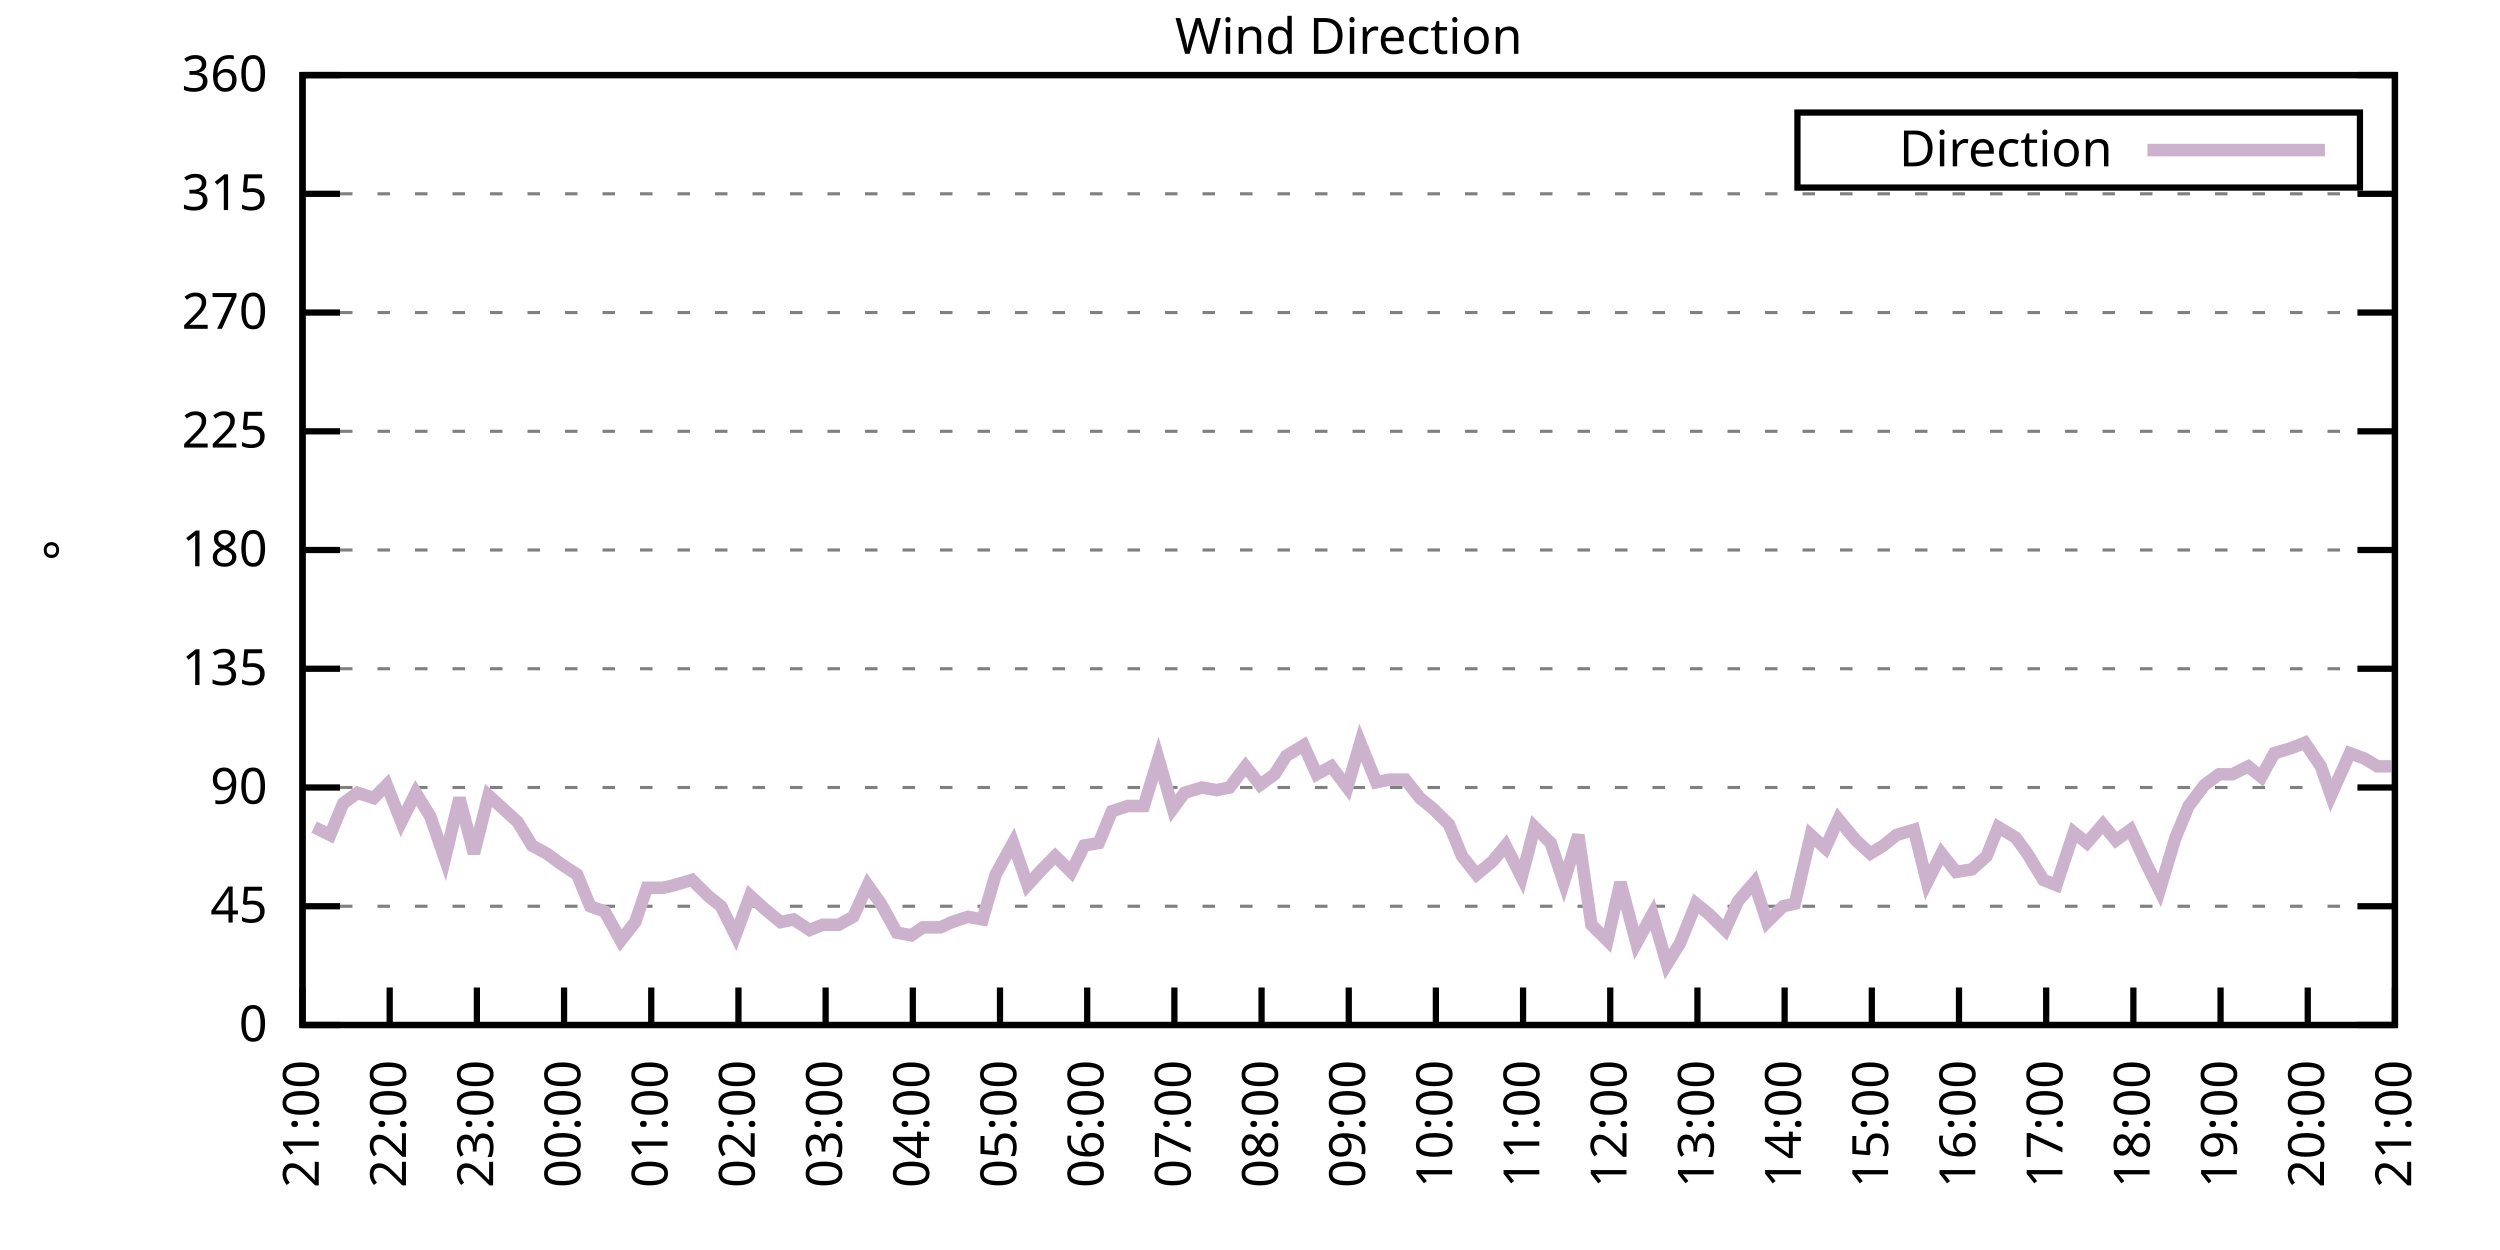
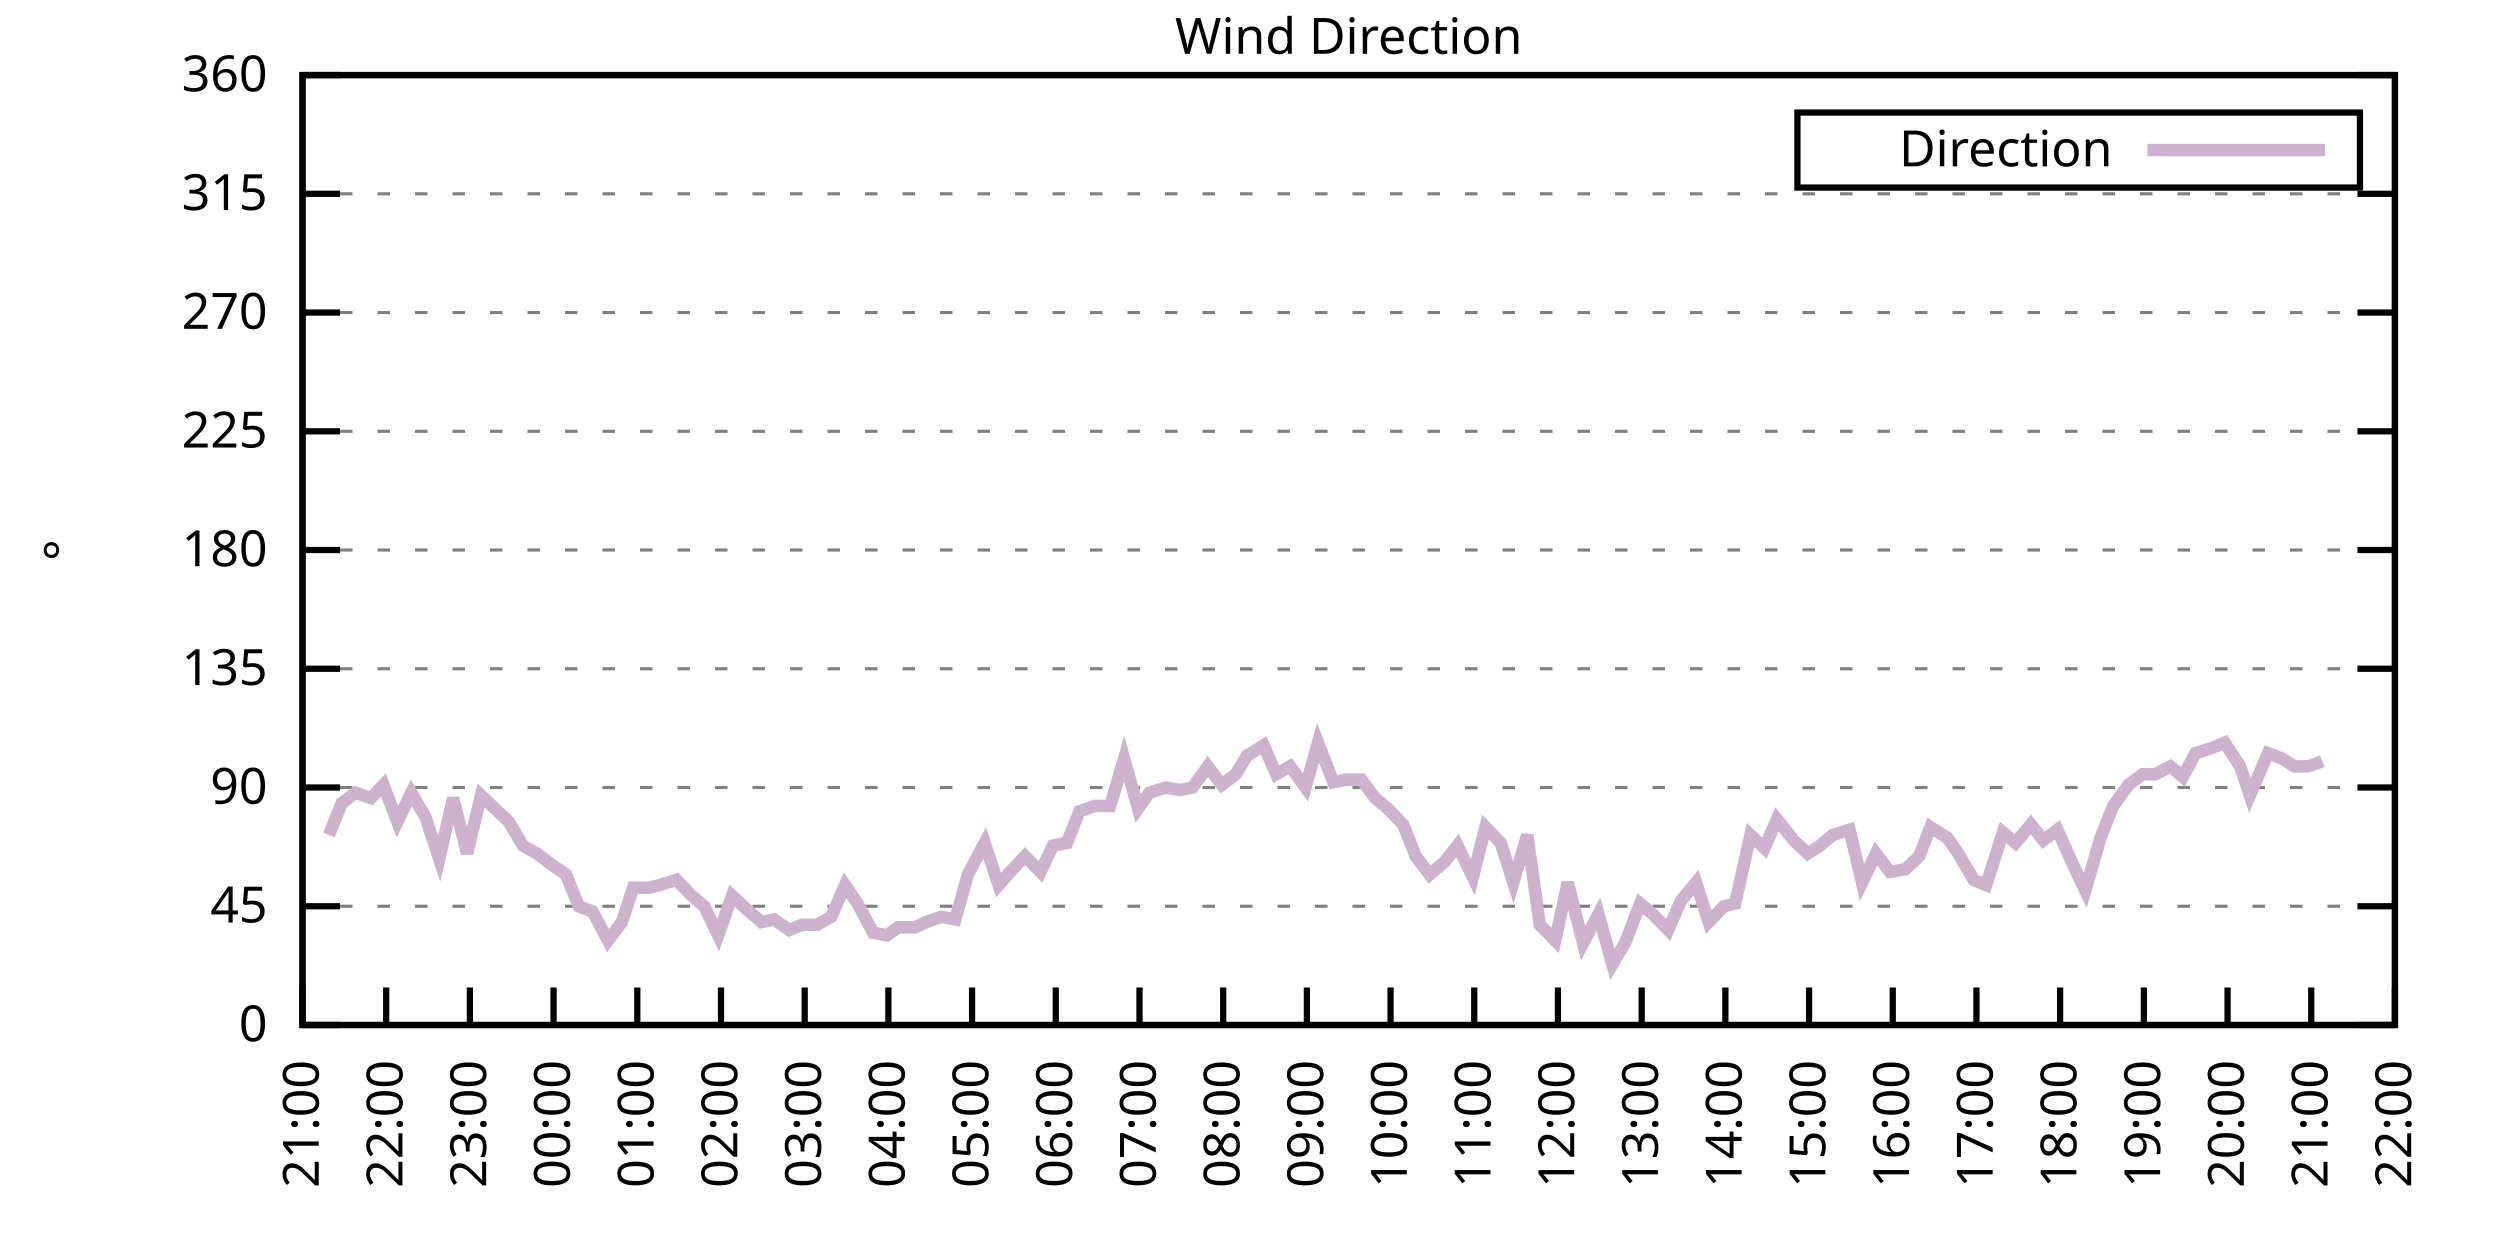
<svg xmlns="http://www.w3.org/2000/svg" xmlns:xlink="http://www.w3.org/1999/xlink" width="400" height="200" viewBox="0 0 400 200">
  <g id="gnuplot_canvas">
    <rect x="0" y="0" width="400" height="200" fill="none" />
    <defs>
      <circle id="gpDot" r="0.5" stroke-width="0.5" stroke="currentColor" />
      <path id="gpPt0" stroke-width="0.333" stroke="currentColor" d="M-1,0 h2 M0,-1 v2" />
      <path id="gpPt1" stroke-width="0.333" stroke="currentColor" d="M-1,-1 L1,1 M1,-1 L-1,1" />
      <path id="gpPt2" stroke-width="0.333" stroke="currentColor" d="M-1,0 L1,0 M0,-1 L0,1 M-1,-1 L1,1 M-1,1 L1,-1" />
      <rect id="gpPt3" stroke-width="0.333" stroke="currentColor" x="-1" y="-1" width="2" height="2" />
      <rect id="gpPt4" stroke-width="0.333" stroke="currentColor" fill="currentColor" x="-1" y="-1" width="2" height="2" />
      <circle id="gpPt5" stroke-width="0.333" stroke="currentColor" cx="0" cy="0" r="1" />
      <use xlink:href="#gpPt5" id="gpPt6" fill="currentColor" stroke="none" />
      <path id="gpPt7" stroke-width="0.333" stroke="currentColor" d="M0,-1.33 L-1.33,0.67 L1.33,0.67 z" />
      <use xlink:href="#gpPt7" id="gpPt8" fill="currentColor" stroke="none" />
      <use xlink:href="#gpPt7" id="gpPt9" stroke="currentColor" transform="rotate(180)" />
      <use xlink:href="#gpPt9" id="gpPt10" fill="currentColor" stroke="none" />
      <use xlink:href="#gpPt3" id="gpPt11" stroke="currentColor" transform="rotate(45)" />
      <use xlink:href="#gpPt11" id="gpPt12" fill="currentColor" stroke="none" />
      <path id="gpPt13" stroke-width="0.333" stroke="currentColor" d="M0,1.330 L1.265,0.411 L0.782,-1.067 L-0.782,-1.076 L-1.265,0.411 z" />
      <use xlink:href="#gpPt13" id="gpPt14" fill="currentColor" stroke="none" />
      <filter id="textbox" filterUnits="objectBoundingBox" x="0" y="0" height="1" width="1">
        <feFlood flood-color="white" flood-opacity="1" result="bgnd" />
        <feComposite in="SourceGraphic" in2="bgnd" operator="atop" />
      </filter>
      <filter id="greybox" filterUnits="objectBoundingBox" x="0" y="0" height="1" width="1">
        <feFlood flood-color="lightgrey" flood-opacity="1" result="grey" />
        <feComposite in="SourceGraphic" in2="grey" operator="atop" />
      </filter>
    </defs>
    <g fill="none" color="white" stroke="currentColor" stroke-width="1.00" stroke-linecap="butt" stroke-linejoin="miter">
</g>
    <g fill="none" color="black" stroke="currentColor" stroke-width="1.00" stroke-linecap="butt" stroke-linejoin="miter">
      <g stroke="none" shape-rendering="crispEdges">
        <polygon fill="rgb(255, 255, 255)" points="48.40,164.00 383.18,164.00 383.18,12.02 48.40,12.02 " />
      </g>
    </g>
    <g fill="none" color="black" stroke="currentColor" stroke-width="1.00" stroke-linecap="butt" stroke-linejoin="miter">
</g>
    <g fill="none" color="black" stroke="black" stroke-width="0.50" stroke-linecap="butt" stroke-linejoin="miter">
</g>
    <g fill="none" color="gray" stroke="currentColor" stroke-width="0.50" stroke-linecap="butt" stroke-linejoin="miter">
      <path stroke="gray" stroke-dasharray="2,4" class="gridline" d="M48.40,164.00 L383.19,164.00  " />
    </g>
    <g fill="none" color="gray" stroke="gray" stroke-width="1.00" stroke-linecap="butt" stroke-linejoin="miter">
</g>
    <g fill="none" color="black" stroke="currentColor" stroke-width="1.00" stroke-linecap="butt" stroke-linejoin="miter">
      <path stroke="black" d="M48.40,164.00 L54.40,164.00 M383.19,164.00 L377.19,164.00  " />
      <g transform="translate(42.80,166.60)" stroke="none" fill="black" font-family="Sans" font-size="8.00" text-anchor="end">
        <text>
          <tspan font-family="Sans"> 0</tspan>
        </text>
      </g>
    </g>
    <g fill="none" color="black" stroke="currentColor" stroke-width="1.00" stroke-linecap="butt" stroke-linejoin="miter">
</g>
    <g fill="none" color="black" stroke="black" stroke-width="0.50" stroke-linecap="butt" stroke-linejoin="miter">
</g>
    <g fill="none" color="gray" stroke="currentColor" stroke-width="0.50" stroke-linecap="butt" stroke-linejoin="miter">
      <path stroke="gray" stroke-dasharray="2,4" class="gridline" d="M48.40,145.00 L383.19,145.00  " />
    </g>
    <g fill="none" color="gray" stroke="gray" stroke-width="1.00" stroke-linecap="butt" stroke-linejoin="miter">
</g>
    <g fill="none" color="black" stroke="currentColor" stroke-width="1.00" stroke-linecap="butt" stroke-linejoin="miter">
      <path stroke="black" d="M48.40,145.00 L54.40,145.00 M383.19,145.00 L377.19,145.00  " />
      <g transform="translate(42.80,147.60)" stroke="none" fill="black" font-family="Sans" font-size="8.00" text-anchor="end">
        <text>
          <tspan font-family="Sans"> 45</tspan>
        </text>
      </g>
    </g>
    <g fill="none" color="black" stroke="currentColor" stroke-width="1.00" stroke-linecap="butt" stroke-linejoin="miter">
</g>
    <g fill="none" color="black" stroke="black" stroke-width="0.50" stroke-linecap="butt" stroke-linejoin="miter">
</g>
    <g fill="none" color="gray" stroke="currentColor" stroke-width="0.50" stroke-linecap="butt" stroke-linejoin="miter">
      <path stroke="gray" stroke-dasharray="2,4" class="gridline" d="M48.40,126.00 L383.19,126.00  " />
    </g>
    <g fill="none" color="gray" stroke="gray" stroke-width="1.00" stroke-linecap="butt" stroke-linejoin="miter">
</g>
    <g fill="none" color="black" stroke="currentColor" stroke-width="1.00" stroke-linecap="butt" stroke-linejoin="miter">
      <path stroke="black" d="M48.40,126.00 L54.40,126.00 M383.19,126.00 L377.19,126.00  " />
      <g transform="translate(42.80,128.60)" stroke="none" fill="black" font-family="Sans" font-size="8.00" text-anchor="end">
        <text>
          <tspan font-family="Sans"> 90</tspan>
        </text>
      </g>
    </g>
    <g fill="none" color="black" stroke="currentColor" stroke-width="1.00" stroke-linecap="butt" stroke-linejoin="miter">
</g>
    <g fill="none" color="black" stroke="black" stroke-width="0.50" stroke-linecap="butt" stroke-linejoin="miter">
</g>
    <g fill="none" color="gray" stroke="currentColor" stroke-width="0.50" stroke-linecap="butt" stroke-linejoin="miter">
      <path stroke="gray" stroke-dasharray="2,4" class="gridline" d="M48.40,107.00 L383.19,107.00  " />
    </g>
    <g fill="none" color="gray" stroke="gray" stroke-width="1.00" stroke-linecap="butt" stroke-linejoin="miter">
</g>
    <g fill="none" color="black" stroke="currentColor" stroke-width="1.00" stroke-linecap="butt" stroke-linejoin="miter">
      <path stroke="black" d="M48.40,107.00 L54.40,107.00 M383.19,107.00 L377.19,107.00  " />
      <g transform="translate(42.80,109.60)" stroke="none" fill="black" font-family="Sans" font-size="8.00" text-anchor="end">
        <text>
          <tspan font-family="Sans"> 135</tspan>
        </text>
      </g>
    </g>
    <g fill="none" color="black" stroke="currentColor" stroke-width="1.00" stroke-linecap="butt" stroke-linejoin="miter">
</g>
    <g fill="none" color="black" stroke="black" stroke-width="0.50" stroke-linecap="butt" stroke-linejoin="miter">
</g>
    <g fill="none" color="gray" stroke="currentColor" stroke-width="0.50" stroke-linecap="butt" stroke-linejoin="miter">
      <path stroke="gray" stroke-dasharray="2,4" class="gridline" d="M48.40,88.00 L383.19,88.00  " />
    </g>
    <g fill="none" color="gray" stroke="gray" stroke-width="1.00" stroke-linecap="butt" stroke-linejoin="miter">
</g>
    <g fill="none" color="black" stroke="currentColor" stroke-width="1.00" stroke-linecap="butt" stroke-linejoin="miter">
      <path stroke="black" d="M48.40,88.00 L54.40,88.00 M383.19,88.00 L377.19,88.00  " />
      <g transform="translate(42.80,90.60)" stroke="none" fill="black" font-family="Sans" font-size="8.00" text-anchor="end">
        <text>
          <tspan font-family="Sans"> 180</tspan>
        </text>
      </g>
    </g>
    <g fill="none" color="black" stroke="currentColor" stroke-width="1.00" stroke-linecap="butt" stroke-linejoin="miter">
</g>
    <g fill="none" color="black" stroke="black" stroke-width="0.50" stroke-linecap="butt" stroke-linejoin="miter">
</g>
    <g fill="none" color="gray" stroke="currentColor" stroke-width="0.50" stroke-linecap="butt" stroke-linejoin="miter">
      <path stroke="gray" stroke-dasharray="2,4" class="gridline" d="M48.40,69.01 L383.19,69.01  " />
    </g>
    <g fill="none" color="gray" stroke="gray" stroke-width="1.00" stroke-linecap="butt" stroke-linejoin="miter">
</g>
    <g fill="none" color="black" stroke="currentColor" stroke-width="1.00" stroke-linecap="butt" stroke-linejoin="miter">
      <path stroke="black" d="M48.40,69.01 L54.40,69.01 M383.19,69.01 L377.19,69.01  " />
      <g transform="translate(42.80,71.61)" stroke="none" fill="black" font-family="Sans" font-size="8.00" text-anchor="end">
        <text>
          <tspan font-family="Sans"> 225</tspan>
        </text>
      </g>
    </g>
    <g fill="none" color="black" stroke="currentColor" stroke-width="1.00" stroke-linecap="butt" stroke-linejoin="miter">
</g>
    <g fill="none" color="black" stroke="black" stroke-width="0.50" stroke-linecap="butt" stroke-linejoin="miter">
</g>
    <g fill="none" color="gray" stroke="currentColor" stroke-width="0.50" stroke-linecap="butt" stroke-linejoin="miter">
      <path stroke="gray" stroke-dasharray="2,4" class="gridline" d="M48.40,50.01 L383.19,50.01  " />
    </g>
    <g fill="none" color="gray" stroke="gray" stroke-width="1.00" stroke-linecap="butt" stroke-linejoin="miter">
</g>
    <g fill="none" color="black" stroke="currentColor" stroke-width="1.00" stroke-linecap="butt" stroke-linejoin="miter">
      <path stroke="black" d="M48.40,50.01 L54.40,50.01 M383.19,50.01 L377.19,50.01  " />
      <g transform="translate(42.80,52.61)" stroke="none" fill="black" font-family="Sans" font-size="8.00" text-anchor="end">
        <text>
          <tspan font-family="Sans"> 270</tspan>
        </text>
      </g>
    </g>
    <g fill="none" color="black" stroke="currentColor" stroke-width="1.00" stroke-linecap="butt" stroke-linejoin="miter">
</g>
    <g fill="none" color="black" stroke="black" stroke-width="0.50" stroke-linecap="butt" stroke-linejoin="miter">
</g>
    <g fill="none" color="gray" stroke="currentColor" stroke-width="0.50" stroke-linecap="butt" stroke-linejoin="miter">
      <path stroke="gray" stroke-dasharray="2,4" class="gridline" d="M48.40,31.01 L383.19,31.01  " />
    </g>
    <g fill="none" color="gray" stroke="gray" stroke-width="1.00" stroke-linecap="butt" stroke-linejoin="miter">
</g>
    <g fill="none" color="black" stroke="currentColor" stroke-width="1.00" stroke-linecap="butt" stroke-linejoin="miter">
      <path stroke="black" d="M48.40,31.01 L54.40,31.01 M383.19,31.01 L377.19,31.01  " />
      <g transform="translate(42.80,33.61)" stroke="none" fill="black" font-family="Sans" font-size="8.00" text-anchor="end">
        <text>
          <tspan font-family="Sans"> 315</tspan>
        </text>
      </g>
    </g>
    <g fill="none" color="black" stroke="currentColor" stroke-width="1.00" stroke-linecap="butt" stroke-linejoin="miter">
</g>
    <g fill="none" color="black" stroke="black" stroke-width="0.50" stroke-linecap="butt" stroke-linejoin="miter">
</g>
    <g fill="none" color="gray" stroke="currentColor" stroke-width="0.50" stroke-linecap="butt" stroke-linejoin="miter">
      <path stroke="gray" stroke-dasharray="2,4" class="gridline" d="M48.40,12.01 L383.19,12.01  " />
    </g>
    <g fill="none" color="gray" stroke="gray" stroke-width="1.00" stroke-linecap="butt" stroke-linejoin="miter">
</g>
    <g fill="none" color="black" stroke="currentColor" stroke-width="1.00" stroke-linecap="butt" stroke-linejoin="miter">
      <path stroke="black" d="M48.40,12.01 L54.40,12.01 M383.19,12.01 L377.19,12.01  " />
      <g transform="translate(42.80,14.61)" stroke="none" fill="black" font-family="Sans" font-size="8.00" text-anchor="end">
        <text>
          <tspan font-family="Sans"> 360</tspan>
        </text>
      </g>
    </g>
    <g fill="none" color="black" stroke="currentColor" stroke-width="1.00" stroke-linecap="butt" stroke-linejoin="miter">
      <path stroke="black" d="M48.40,164.00 L48.40,158.00  " />
      <g transform="translate(51.00,169.60) rotate(270.00)" stroke="none" fill="black" font-family="Sans" font-size="8.00" text-anchor="end">
        <text>
          <tspan font-family="Sans">21:00</tspan>
        </text>
      </g>
    </g>
    <g fill="none" color="black" stroke="currentColor" stroke-width="1.00" stroke-linecap="butt" stroke-linejoin="miter">
-       <path stroke="black" d="M62.35,164.00 L62.35,158.00  " />
-       <g transform="translate(64.95,169.60) rotate(270.00)" stroke="none" fill="black" font-family="Sans" font-size="8.00" text-anchor="end">
+       <path stroke="black" d="M61.79,164.00 L61.79,158.00  " />
+       <g transform="translate(64.39,169.60) rotate(270.00)" stroke="none" fill="black" font-family="Sans" font-size="8.00" text-anchor="end">
        <text>
          <tspan font-family="Sans">22:00</tspan>
        </text>
      </g>
    </g>
    <g fill="none" color="black" stroke="currentColor" stroke-width="1.00" stroke-linecap="butt" stroke-linejoin="miter">
-       <path stroke="black" d="M76.30,164.00 L76.30,158.00  " />
-       <g transform="translate(78.90,169.60) rotate(270.00)" stroke="none" fill="black" font-family="Sans" font-size="8.00" text-anchor="end">
+       <path stroke="black" d="M75.18,164.00 L75.18,158.00  " />
+       <g transform="translate(77.78,169.60) rotate(270.00)" stroke="none" fill="black" font-family="Sans" font-size="8.00" text-anchor="end">
        <text>
          <tspan font-family="Sans">23:00</tspan>
        </text>
      </g>
    </g>
    <g fill="none" color="black" stroke="currentColor" stroke-width="1.00" stroke-linecap="butt" stroke-linejoin="miter">
-       <path stroke="black" d="M90.25,164.00 L90.25,158.00  " />
-       <g transform="translate(92.85,169.60) rotate(270.00)" stroke="none" fill="black" font-family="Sans" font-size="8.00" text-anchor="end">
+       <path stroke="black" d="M88.57,164.00 L88.57,158.00  " />
+       <g transform="translate(91.17,169.60) rotate(270.00)" stroke="none" fill="black" font-family="Sans" font-size="8.00" text-anchor="end">
        <text>
          <tspan font-family="Sans">00:00</tspan>
        </text>
      </g>
    </g>
    <g fill="none" color="black" stroke="currentColor" stroke-width="1.00" stroke-linecap="butt" stroke-linejoin="miter">
-       <path stroke="black" d="M104.20,164.00 L104.20,158.00  " />
-       <g transform="translate(106.80,169.60) rotate(270.00)" stroke="none" fill="black" font-family="Sans" font-size="8.00" text-anchor="end">
+       <path stroke="black" d="M101.97,164.00 L101.97,158.00  " />
+       <g transform="translate(104.57,169.60) rotate(270.00)" stroke="none" fill="black" font-family="Sans" font-size="8.00" text-anchor="end">
        <text>
          <tspan font-family="Sans">01:00</tspan>
        </text>
      </g>
    </g>
    <g fill="none" color="black" stroke="currentColor" stroke-width="1.00" stroke-linecap="butt" stroke-linejoin="miter">
-       <path stroke="black" d="M118.15,164.00 L118.15,158.00  " />
-       <g transform="translate(120.75,169.60) rotate(270.00)" stroke="none" fill="black" font-family="Sans" font-size="8.00" text-anchor="end">
+       <path stroke="black" d="M115.36,164.00 L115.36,158.00  " />
+       <g transform="translate(117.96,169.60) rotate(270.00)" stroke="none" fill="black" font-family="Sans" font-size="8.00" text-anchor="end">
        <text>
          <tspan font-family="Sans">02:00</tspan>
        </text>
      </g>
    </g>
    <g fill="none" color="black" stroke="currentColor" stroke-width="1.00" stroke-linecap="butt" stroke-linejoin="miter">
-       <path stroke="black" d="M132.10,164.00 L132.10,158.00  " />
-       <g transform="translate(134.70,169.60) rotate(270.00)" stroke="none" fill="black" font-family="Sans" font-size="8.00" text-anchor="end">
+       <path stroke="black" d="M128.75,164.00 L128.75,158.00  " />
+       <g transform="translate(131.35,169.60) rotate(270.00)" stroke="none" fill="black" font-family="Sans" font-size="8.00" text-anchor="end">
        <text>
          <tspan font-family="Sans">03:00</tspan>
        </text>
      </g>
    </g>
    <g fill="none" color="black" stroke="currentColor" stroke-width="1.00" stroke-linecap="butt" stroke-linejoin="miter">
-       <path stroke="black" d="M146.05,164.00 L146.05,158.00  " />
-       <g transform="translate(148.65,169.60) rotate(270.00)" stroke="none" fill="black" font-family="Sans" font-size="8.00" text-anchor="end">
+       <path stroke="black" d="M142.14,164.00 L142.14,158.00  " />
+       <g transform="translate(144.74,169.60) rotate(270.00)" stroke="none" fill="black" font-family="Sans" font-size="8.00" text-anchor="end">
        <text>
          <tspan font-family="Sans">04:00</tspan>
        </text>
      </g>
    </g>
    <g fill="none" color="black" stroke="currentColor" stroke-width="1.00" stroke-linecap="butt" stroke-linejoin="miter">
-       <path stroke="black" d="M160.00,164.00 L160.00,158.00  " />
-       <g transform="translate(162.60,169.60) rotate(270.00)" stroke="none" fill="black" font-family="Sans" font-size="8.00" text-anchor="end">
+       <path stroke="black" d="M155.53,164.00 L155.53,158.00  " />
+       <g transform="translate(158.13,169.60) rotate(270.00)" stroke="none" fill="black" font-family="Sans" font-size="8.00" text-anchor="end">
        <text>
          <tspan font-family="Sans">05:00</tspan>
        </text>
      </g>
    </g>
    <g fill="none" color="black" stroke="currentColor" stroke-width="1.00" stroke-linecap="butt" stroke-linejoin="miter">
-       <path stroke="black" d="M173.95,164.00 L173.95,158.00  " />
-       <g transform="translate(176.55,169.60) rotate(270.00)" stroke="none" fill="black" font-family="Sans" font-size="8.00" text-anchor="end">
+       <path stroke="black" d="M168.92,164.00 L168.92,158.00  " />
+       <g transform="translate(171.52,169.60) rotate(270.00)" stroke="none" fill="black" font-family="Sans" font-size="8.00" text-anchor="end">
        <text>
          <tspan font-family="Sans">06:00</tspan>
        </text>
      </g>
    </g>
    <g fill="none" color="black" stroke="currentColor" stroke-width="1.00" stroke-linecap="butt" stroke-linejoin="miter">
-       <path stroke="black" d="M187.90,164.00 L187.90,158.00  " />
-       <g transform="translate(190.50,169.60) rotate(270.00)" stroke="none" fill="black" font-family="Sans" font-size="8.00" text-anchor="end">
+       <path stroke="black" d="M182.32,164.00 L182.32,158.00  " />
+       <g transform="translate(184.92,169.60) rotate(270.00)" stroke="none" fill="black" font-family="Sans" font-size="8.00" text-anchor="end">
        <text>
          <tspan font-family="Sans">07:00</tspan>
        </text>
      </g>
    </g>
    <g fill="none" color="black" stroke="currentColor" stroke-width="1.00" stroke-linecap="butt" stroke-linejoin="miter">
-       <path stroke="black" d="M201.85,164.00 L201.85,158.00  " />
-       <g transform="translate(204.45,169.60) rotate(270.00)" stroke="none" fill="black" font-family="Sans" font-size="8.00" text-anchor="end">
+       <path stroke="black" d="M195.71,164.00 L195.71,158.00  " />
+       <g transform="translate(198.31,169.60) rotate(270.00)" stroke="none" fill="black" font-family="Sans" font-size="8.00" text-anchor="end">
        <text>
          <tspan font-family="Sans">08:00</tspan>
        </text>
      </g>
    </g>
    <g fill="none" color="black" stroke="currentColor" stroke-width="1.00" stroke-linecap="butt" stroke-linejoin="miter">
-       <path stroke="black" d="M215.80,164.00 L215.80,158.00  " />
-       <g transform="translate(218.40,169.60) rotate(270.00)" stroke="none" fill="black" font-family="Sans" font-size="8.00" text-anchor="end">
+       <path stroke="black" d="M209.10,164.00 L209.10,158.00  " />
+       <g transform="translate(211.70,169.60) rotate(270.00)" stroke="none" fill="black" font-family="Sans" font-size="8.00" text-anchor="end">
        <text>
          <tspan font-family="Sans">09:00</tspan>
        </text>
      </g>
    </g>
    <g fill="none" color="black" stroke="currentColor" stroke-width="1.00" stroke-linecap="butt" stroke-linejoin="miter">
-       <path stroke="black" d="M229.74,164.00 L229.74,158.00  " />
-       <g transform="translate(232.34,169.60) rotate(270.00)" stroke="none" fill="black" font-family="Sans" font-size="8.00" text-anchor="end">
+       <path stroke="black" d="M222.49,164.00 L222.49,158.00  " />
+       <g transform="translate(225.09,169.60) rotate(270.00)" stroke="none" fill="black" font-family="Sans" font-size="8.00" text-anchor="end">
        <text>
          <tspan font-family="Sans">10:00</tspan>
        </text>
      </g>
    </g>
    <g fill="none" color="black" stroke="currentColor" stroke-width="1.00" stroke-linecap="butt" stroke-linejoin="miter">
-       <path stroke="black" d="M243.69,164.00 L243.69,158.00  " />
-       <g transform="translate(246.29,169.60) rotate(270.00)" stroke="none" fill="black" font-family="Sans" font-size="8.00" text-anchor="end">
+       <path stroke="black" d="M235.88,164.00 L235.88,158.00  " />
+       <g transform="translate(238.48,169.60) rotate(270.00)" stroke="none" fill="black" font-family="Sans" font-size="8.00" text-anchor="end">
        <text>
          <tspan font-family="Sans">11:00</tspan>
        </text>
      </g>
    </g>
    <g fill="none" color="black" stroke="currentColor" stroke-width="1.00" stroke-linecap="butt" stroke-linejoin="miter">
-       <path stroke="black" d="M257.64,164.00 L257.64,158.00  " />
-       <g transform="translate(260.24,169.60) rotate(270.00)" stroke="none" fill="black" font-family="Sans" font-size="8.00" text-anchor="end">
+       <path stroke="black" d="M249.27,164.00 L249.27,158.00  " />
+       <g transform="translate(251.87,169.60) rotate(270.00)" stroke="none" fill="black" font-family="Sans" font-size="8.00" text-anchor="end">
        <text>
          <tspan font-family="Sans">12:00</tspan>
        </text>
      </g>
    </g>
    <g fill="none" color="black" stroke="currentColor" stroke-width="1.00" stroke-linecap="butt" stroke-linejoin="miter">
-       <path stroke="black" d="M271.59,164.00 L271.59,158.00  " />
-       <g transform="translate(274.19,169.60) rotate(270.00)" stroke="none" fill="black" font-family="Sans" font-size="8.00" text-anchor="end">
+       <path stroke="black" d="M262.67,164.00 L262.67,158.00  " />
+       <g transform="translate(265.27,169.60) rotate(270.00)" stroke="none" fill="black" font-family="Sans" font-size="8.00" text-anchor="end">
        <text>
          <tspan font-family="Sans">13:00</tspan>
        </text>
      </g>
    </g>
    <g fill="none" color="black" stroke="currentColor" stroke-width="1.00" stroke-linecap="butt" stroke-linejoin="miter">
-       <path stroke="black" d="M285.54,164.00 L285.54,158.00  " />
-       <g transform="translate(288.14,169.60) rotate(270.00)" stroke="none" fill="black" font-family="Sans" font-size="8.00" text-anchor="end">
+       <path stroke="black" d="M276.06,164.00 L276.06,158.00  " />
+       <g transform="translate(278.66,169.60) rotate(270.00)" stroke="none" fill="black" font-family="Sans" font-size="8.00" text-anchor="end">
        <text>
          <tspan font-family="Sans">14:00</tspan>
        </text>
      </g>
    </g>
    <g fill="none" color="black" stroke="currentColor" stroke-width="1.00" stroke-linecap="butt" stroke-linejoin="miter">
-       <path stroke="black" d="M299.49,164.00 L299.49,158.00  " />
-       <g transform="translate(302.09,169.60) rotate(270.00)" stroke="none" fill="black" font-family="Sans" font-size="8.00" text-anchor="end">
+       <path stroke="black" d="M289.45,164.00 L289.45,158.00  " />
+       <g transform="translate(292.05,169.60) rotate(270.00)" stroke="none" fill="black" font-family="Sans" font-size="8.00" text-anchor="end">
        <text>
          <tspan font-family="Sans">15:00</tspan>
        </text>
      </g>
    </g>
    <g fill="none" color="black" stroke="currentColor" stroke-width="1.00" stroke-linecap="butt" stroke-linejoin="miter">
-       <path stroke="black" d="M313.44,164.00 L313.44,158.00  " />
-       <g transform="translate(316.04,169.60) rotate(270.00)" stroke="none" fill="black" font-family="Sans" font-size="8.00" text-anchor="end">
+       <path stroke="black" d="M302.84,164.00 L302.84,158.00  " />
+       <g transform="translate(305.44,169.60) rotate(270.00)" stroke="none" fill="black" font-family="Sans" font-size="8.00" text-anchor="end">
        <text>
          <tspan font-family="Sans">16:00</tspan>
        </text>
      </g>
    </g>
    <g fill="none" color="black" stroke="currentColor" stroke-width="1.00" stroke-linecap="butt" stroke-linejoin="miter">
-       <path stroke="black" d="M327.39,164.00 L327.39,158.00  " />
-       <g transform="translate(329.99,169.60) rotate(270.00)" stroke="none" fill="black" font-family="Sans" font-size="8.00" text-anchor="end">
+       <path stroke="black" d="M316.23,164.00 L316.23,158.00  " />
+       <g transform="translate(318.83,169.60) rotate(270.00)" stroke="none" fill="black" font-family="Sans" font-size="8.00" text-anchor="end">
        <text>
          <tspan font-family="Sans">17:00</tspan>
        </text>
      </g>
    </g>
    <g fill="none" color="black" stroke="currentColor" stroke-width="1.00" stroke-linecap="butt" stroke-linejoin="miter">
-       <path stroke="black" d="M341.34,164.00 L341.34,158.00  " />
-       <g transform="translate(343.94,169.60) rotate(270.00)" stroke="none" fill="black" font-family="Sans" font-size="8.00" text-anchor="end">
+       <path stroke="black" d="M329.62,164.00 L329.62,158.00  " />
+       <g transform="translate(332.22,169.60) rotate(270.00)" stroke="none" fill="black" font-family="Sans" font-size="8.00" text-anchor="end">
        <text>
          <tspan font-family="Sans">18:00</tspan>
        </text>
      </g>
    </g>
    <g fill="none" color="black" stroke="currentColor" stroke-width="1.00" stroke-linecap="butt" stroke-linejoin="miter">
-       <path stroke="black" d="M355.29,164.00 L355.29,158.00  " />
-       <g transform="translate(357.89,169.60) rotate(270.00)" stroke="none" fill="black" font-family="Sans" font-size="8.00" text-anchor="end">
+       <path stroke="black" d="M343.02,164.00 L343.02,158.00  " />
+       <g transform="translate(345.62,169.60) rotate(270.00)" stroke="none" fill="black" font-family="Sans" font-size="8.00" text-anchor="end">
        <text>
          <tspan font-family="Sans">19:00</tspan>
        </text>
      </g>
    </g>
    <g fill="none" color="black" stroke="currentColor" stroke-width="1.00" stroke-linecap="butt" stroke-linejoin="miter">
-       <path stroke="black" d="M369.24,164.00 L369.24,158.00  " />
-       <g transform="translate(371.84,169.60) rotate(270.00)" stroke="none" fill="black" font-family="Sans" font-size="8.00" text-anchor="end">
+       <path stroke="black" d="M356.41,164.00 L356.41,158.00  " />
+       <g transform="translate(359.01,169.60) rotate(270.00)" stroke="none" fill="black" font-family="Sans" font-size="8.00" text-anchor="end">
        <text>
          <tspan font-family="Sans">20:00</tspan>
+         </text>
+       </g>
+     </g>
+     <g fill="none" color="black" stroke="currentColor" stroke-width="1.00" stroke-linecap="butt" stroke-linejoin="miter">
+       <path stroke="black" d="M369.80,164.00 L369.80,158.00  " />
+       <g transform="translate(372.40,169.60) rotate(270.00)" stroke="none" fill="black" font-family="Sans" font-size="8.00" text-anchor="end">
+         <text>
+           <tspan font-family="Sans">21:00</tspan>
        </text>
      </g>
    </g>
    <g fill="none" color="black" stroke="currentColor" stroke-width="1.00" stroke-linecap="butt" stroke-linejoin="miter">
      <path stroke="black" d="M383.19,164.00 L383.19,158.00  " />
      <g transform="translate(385.79,169.60) rotate(270.00)" stroke="none" fill="black" font-family="Sans" font-size="8.00" text-anchor="end">
        <text>
-           <tspan font-family="Sans">21:00</tspan>
+           <tspan font-family="Sans">22:00</tspan>
        </text>
      </g>
    </g>
    <g fill="none" color="black" stroke="currentColor" stroke-width="1.00" stroke-linecap="butt" stroke-linejoin="miter">
</g>
    <g fill="none" color="black" stroke="currentColor" stroke-width="1.00" stroke-linecap="butt" stroke-linejoin="miter">
      <path stroke="black" d="M48.40,12.01 L48.40,164.00 L383.19,164.00 L383.19,12.01 L48.40,12.01 Z  " />
    </g>
    <g fill="none" color="black" stroke="currentColor" stroke-width="1.00" stroke-linecap="butt" stroke-linejoin="miter">
</g>
    <g fill="none" color="black" stroke="currentColor" stroke-width="1.00" stroke-linecap="butt" stroke-linejoin="miter">
      <path stroke="black" d="M287.59,30.01 L287.59,18.01 L377.59,18.01 L377.59,30.01 L287.59,30.01 Z  " />
    </g>
    <g id="Wind_direction_plot_1">
      <g fill="none" color="white" stroke="black" stroke-width="2.00" stroke-linecap="butt" stroke-linejoin="miter">
</g>
      <g fill="none" color="black" stroke="currentColor" stroke-width="2.00" stroke-linecap="butt" stroke-linejoin="miter">
        <g transform="translate(337.99,26.61)" stroke="none" fill="black" font-family="Sans" font-size="8.00" text-anchor="end">
          <text>
            <tspan font-family="Sans">Direction</tspan>
          </text>
        </g>
      </g>
      <g fill="none" color="black" stroke="currentColor" stroke-width="2.00" stroke-linecap="butt" stroke-linejoin="miter">
-         <path stroke="rgb(204, 178, 204)" d="M343.59,24.01 L371.99,24.01 M50.26,132.34 L52.82,133.60 L54.91,128.54 L57.23,126.85 L59.79,127.69 L61.88,125.58   L64.21,131.49 L66.53,126.85 L68.86,130.65 L71.18,137.40 L73.51,127.69 L75.83,136.56 L78.16,127.27 L80.48,129.38   L82.81,131.49 L85.13,135.29 L87.46,136.56 L89.78,138.25 L92.34,139.93 L94.43,145.00 L96.76,145.85 L99.32,150.49   L101.64,147.53 L103.50,142.05 L106.06,142.05 L107.92,141.62 L110.71,140.78 L113.27,143.31 L115.36,145.00 L117.68,149.65   L120.01,143.31 L122.33,145.42 L124.89,147.53 L126.98,147.11 L129.54,148.80 L131.63,147.96 L134.19,147.96 L136.51,146.69   L138.84,141.62 L140.93,144.58 L143.49,149.22 L145.81,149.65 L147.67,148.38 L150.46,148.38 L152.32,147.53 L154.88,146.69   L157.21,147.11 L159.30,139.93 L162.09,134.87 L164.41,141.62 L166.74,139.09 L168.83,136.98 L171.39,139.51 L173.48,135.29   L175.81,134.87 L177.90,129.80 L180.46,128.96 L183.01,128.96 L185.34,121.36 L187.66,129.38 L189.52,126.85 L192.31,126.00   L194.64,126.42 L196.73,126.00 L199.29,122.62 L201.61,125.58 L203.94,123.89 L205.80,120.94 L208.59,119.25 L210.68,123.89   L213.01,122.62 L215.56,126.00 L217.65,118.83 L220.21,125.16 L222.30,124.74 L224.86,124.74 L227.19,127.69 L229.28,129.38   L231.84,131.91 L233.93,136.98 L236.25,139.93 L238.81,137.82 L240.90,135.29 L243.46,140.36 L245.55,132.34 L248.11,134.87   L250.20,141.20 L252.53,133.60 L254.62,147.96 L257.18,150.49 L259.27,141.20 L261.83,150.91 L264.39,146.27 L266.71,154.29   L268.80,150.91 L271.36,144.58 L273.45,146.27 L276.01,148.80 L278.10,144.16 L280.66,141.20 L282.75,147.53 L285.31,145.00   L287.17,144.58 L289.73,133.60 L292.05,135.71 L294.15,131.07 L296.94,134.45 L299.26,136.56 L301.35,135.29 L303.44,133.60   L306.23,132.76 L308.33,141.20 L310.65,136.56 L312.98,139.51 L315.53,139.09 L317.86,136.98 L319.72,132.34 L322.51,134.02   L324.37,136.56 L326.93,140.78 L329.02,141.62 L331.81,133.18 L333.90,134.87 L336.46,131.91 L338.55,134.45 L340.88,132.76   L343.43,138.25 L345.53,142.47 L348.08,134.02 L350.18,128.96 L352.73,125.58 L355.06,123.89 L357.15,123.89 L359.71,122.62   L361.80,124.31 L363.89,120.51 L366.68,119.67 L368.78,118.83 L371.33,122.62 L372.96,127.27 L375.98,120.51 L378.31,121.36   L380.40,122.62 L382.73,122.62  " />
+         <path stroke="rgb(204, 178, 204)" d="M343.59,24.01 L371.99,24.01 M52.64,133.60 L54.65,128.54 L56.88,126.85 L59.34,127.69 L61.35,125.58 L63.58,131.49   L65.81,126.85 L68.04,130.65 L70.27,137.40 L72.50,127.69 L74.74,136.56 L76.97,127.27 L79.20,129.38 L81.43,131.49   L83.66,135.29 L85.90,136.56 L88.13,138.25 L90.58,139.93 L92.59,145.00 L94.82,145.85 L97.28,150.49 L99.51,147.53   L101.30,142.05 L103.75,142.05 L105.54,141.62 L108.22,140.78 L110.67,143.31 L112.68,145.00 L114.91,149.65 L117.14,143.31   L119.38,145.42 L121.83,147.53 L123.84,147.11 L126.29,148.80 L128.30,147.96 L130.76,147.96 L132.99,146.69 L135.22,141.62   L137.23,144.58 L139.69,149.22 L141.92,149.65 L143.70,148.38 L146.38,148.38 L148.17,147.53 L150.62,146.69 L152.85,147.11   L154.86,139.93 L157.54,134.87 L159.77,141.62 L162.01,139.09 L164.01,136.98 L166.47,139.51 L168.48,135.29 L170.71,134.87   L172.72,129.80 L175.17,128.96 L177.63,128.96 L179.86,121.36 L182.09,129.38 L183.88,126.85 L186.56,126.00 L188.79,126.42   L190.80,126.00 L193.25,122.62 L195.48,125.58 L197.72,123.89 L199.50,120.94 L202.18,119.25 L204.19,123.89 L206.42,122.62   L208.88,126.00 L210.88,118.83 L213.34,125.16 L215.35,124.74 L217.80,124.74 L220.04,127.69 L222.04,129.38 L224.50,131.91   L226.51,136.98 L228.74,139.93 L231.20,137.82 L233.20,135.29 L235.66,140.36 L237.67,132.34 L240.12,134.87 L242.13,141.20   L244.36,133.60 L246.37,147.96 L248.83,150.49 L250.84,141.20 L253.29,150.91 L255.75,146.27 L257.98,154.29 L259.99,150.91   L262.44,144.58 L264.45,146.27 L266.91,148.80 L268.92,144.16 L271.37,141.20 L273.38,147.53 L275.83,145.00 L277.62,144.58   L280.07,133.60 L282.31,135.71 L284.32,131.07 L286.99,134.45 L289.23,136.56 L291.23,135.29 L293.24,133.60 L295.92,132.76   L297.93,141.20 L300.16,136.56 L302.39,139.51 L304.85,139.09 L307.08,136.98 L308.87,132.34 L311.54,134.02 L313.33,136.56   L315.79,140.78 L317.79,141.62 L320.47,133.18 L322.48,134.87 L324.94,131.91 L326.95,134.45 L329.18,132.76 L331.63,138.25   L333.64,142.47 L336.10,134.02 L338.10,128.96 L340.56,125.58 L342.79,123.89 L344.80,123.89 L347.26,122.62 L349.26,124.31   L351.27,120.51 L353.95,119.67 L355.96,118.83 L358.42,122.62 L359.98,127.27 L362.88,120.51 L365.11,121.36 L367.12,122.62   L369.35,122.62 L371.58,121.78  " />
      </g>
    </g>
    <g fill="none" color="black" stroke="currentColor" stroke-width="2.00" stroke-linecap="butt" stroke-linejoin="miter">
</g>
    <g fill="none" color="black" stroke="black" stroke-width="1.00" stroke-linecap="butt" stroke-linejoin="miter">
</g>
    <g fill="none" color="black" stroke="currentColor" stroke-width="1.00" stroke-linecap="butt" stroke-linejoin="miter">
      <path stroke="black" d="M48.40,12.01 L48.40,164.00 L383.19,164.00 L383.19,12.01 L48.40,12.01 Z  " />
      <g transform="translate(12.80,88.01) rotate(270.00)" stroke="none" fill="black" font-family="Sans" font-size="8.00" text-anchor="middle">
        <text>
          <tspan font-family="Sans">°</tspan>
        </text>
      </g>
    </g>
    <g fill="none" color="black" stroke="currentColor" stroke-width="1.00" stroke-linecap="butt" stroke-linejoin="miter">
</g>
    <g fill="none" color="black" stroke="currentColor" stroke-width="1.00" stroke-linecap="butt" stroke-linejoin="miter">
      <g transform="translate(215.79,8.61)" stroke="none" fill="black" font-family="Sans" font-size="8.00" text-anchor="middle">
        <text>
          <tspan font-family="Sans">Wind Direction</tspan>
        </text>
      </g>
    </g>
    <g fill="none" color="black" stroke="currentColor" stroke-width="1.00" stroke-linecap="butt" stroke-linejoin="miter">
</g>
  </g>
</svg>
